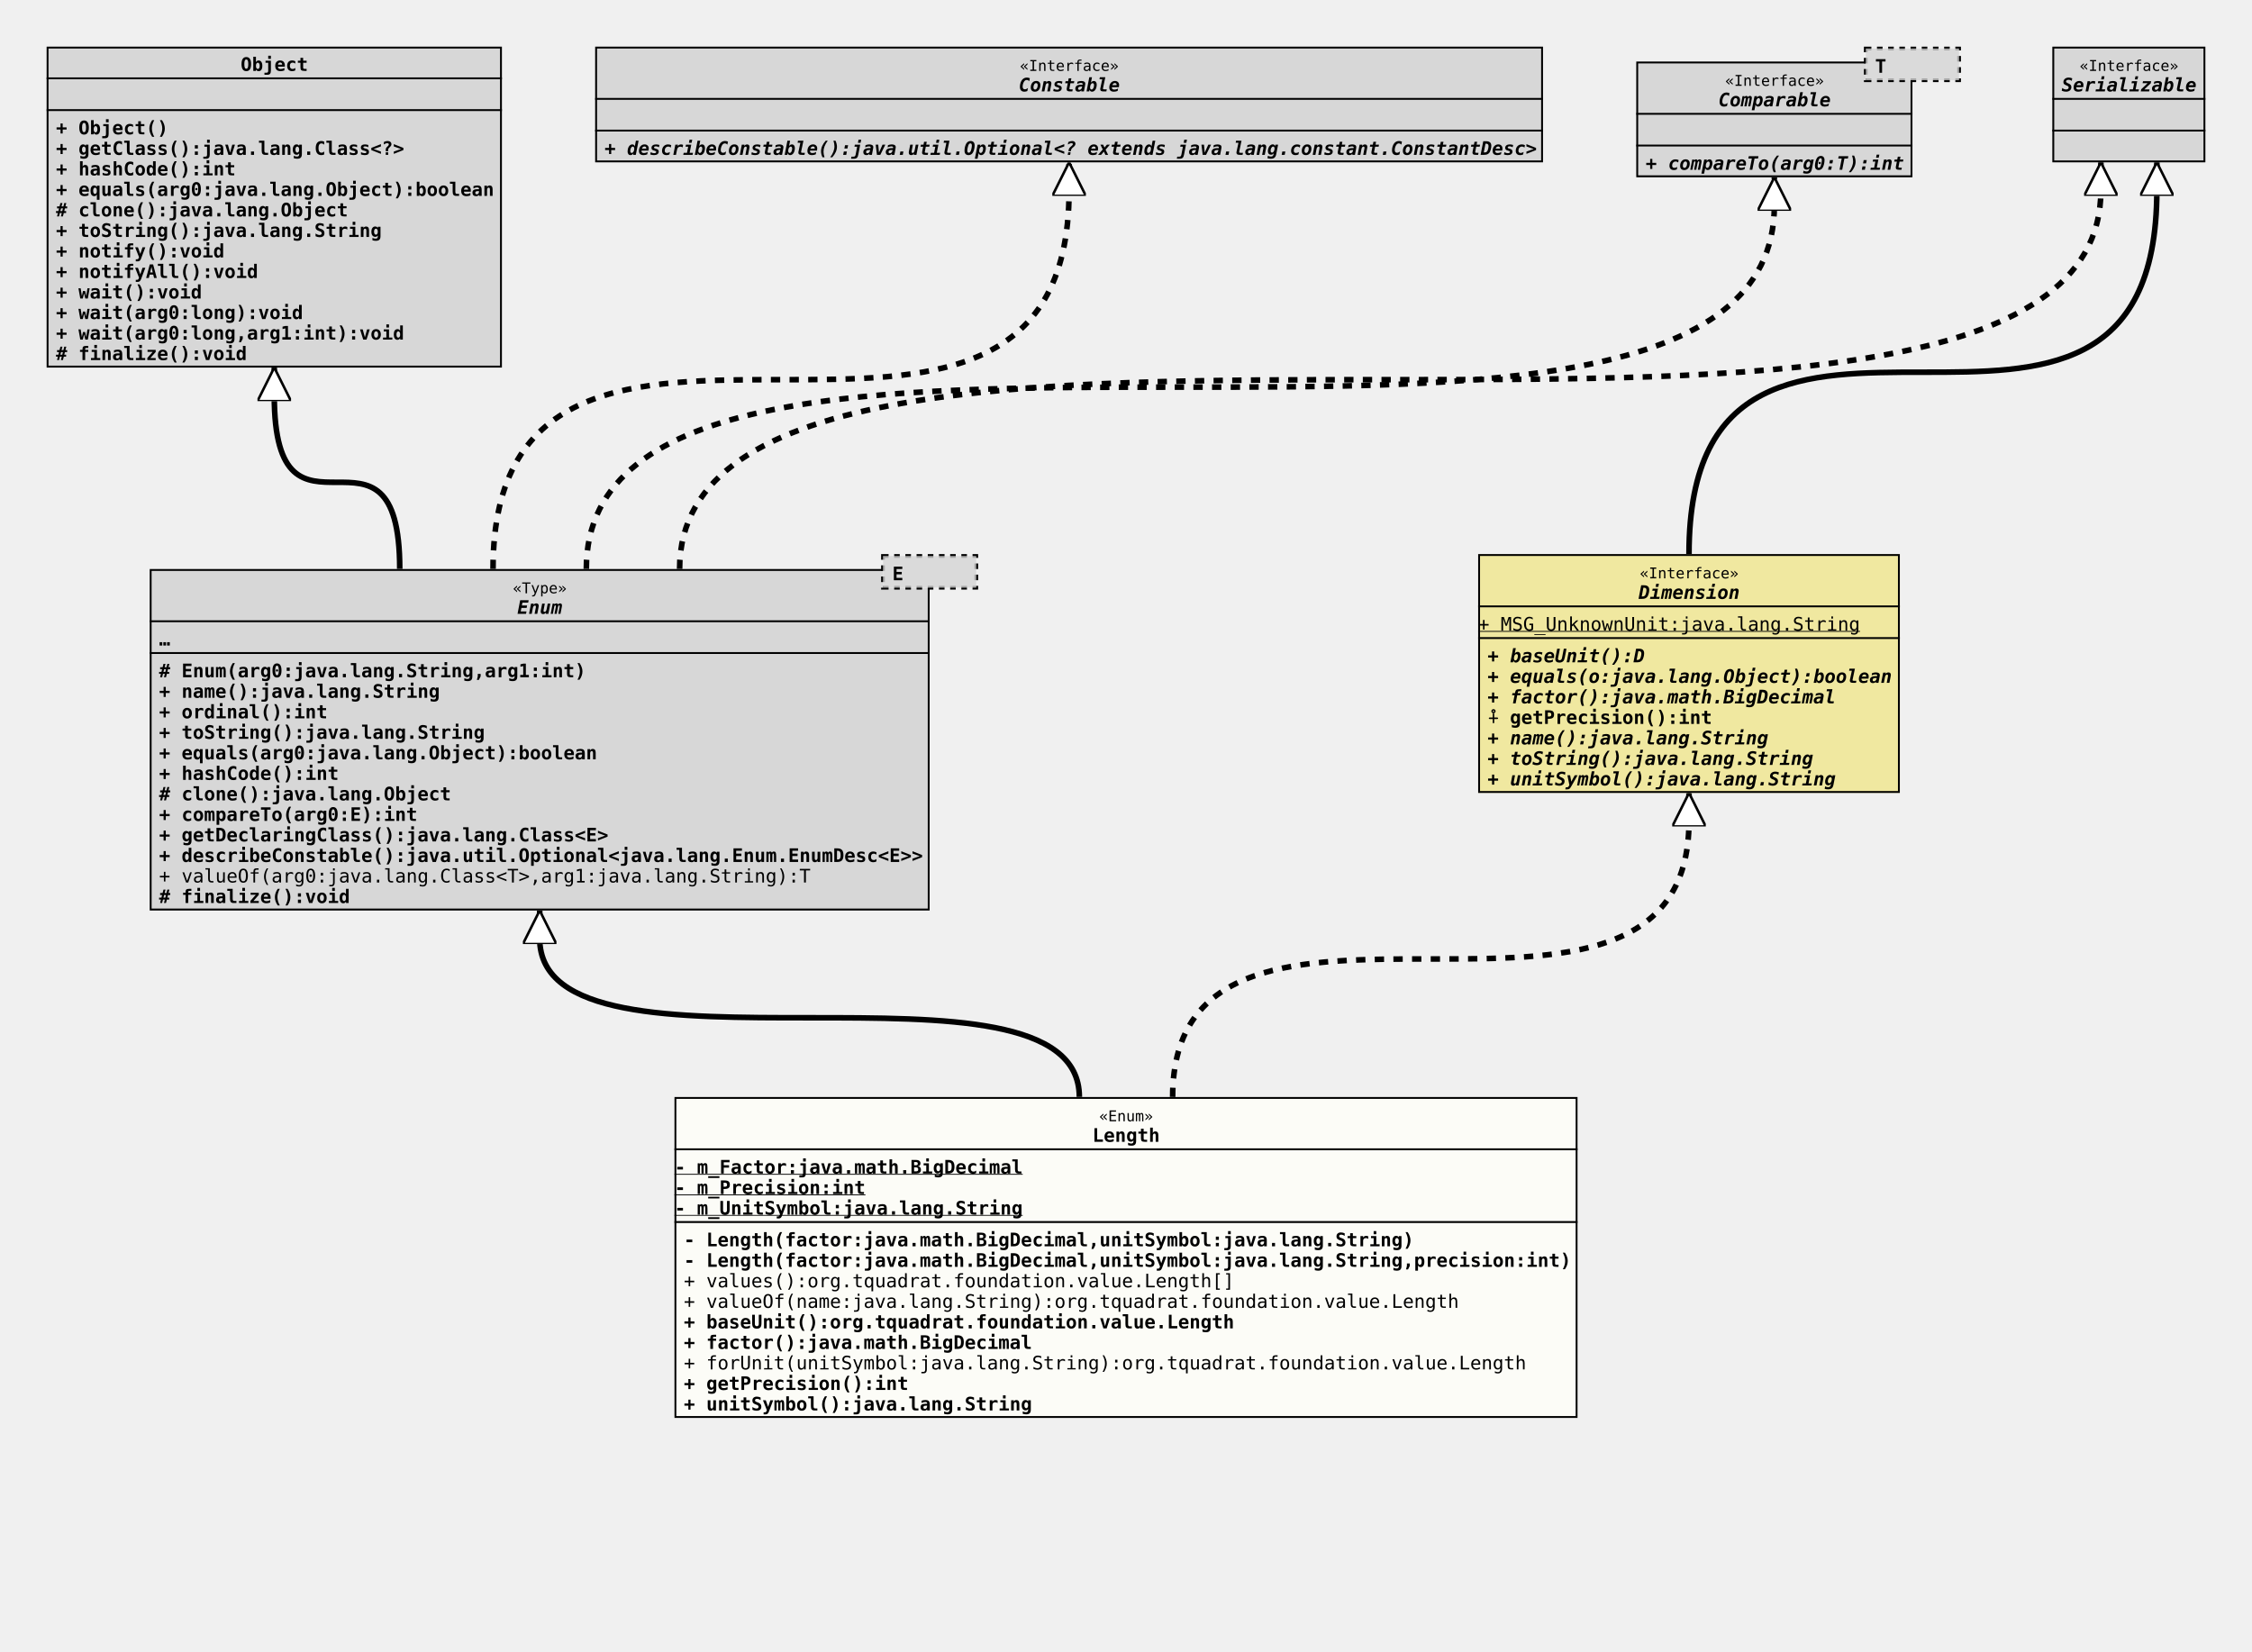
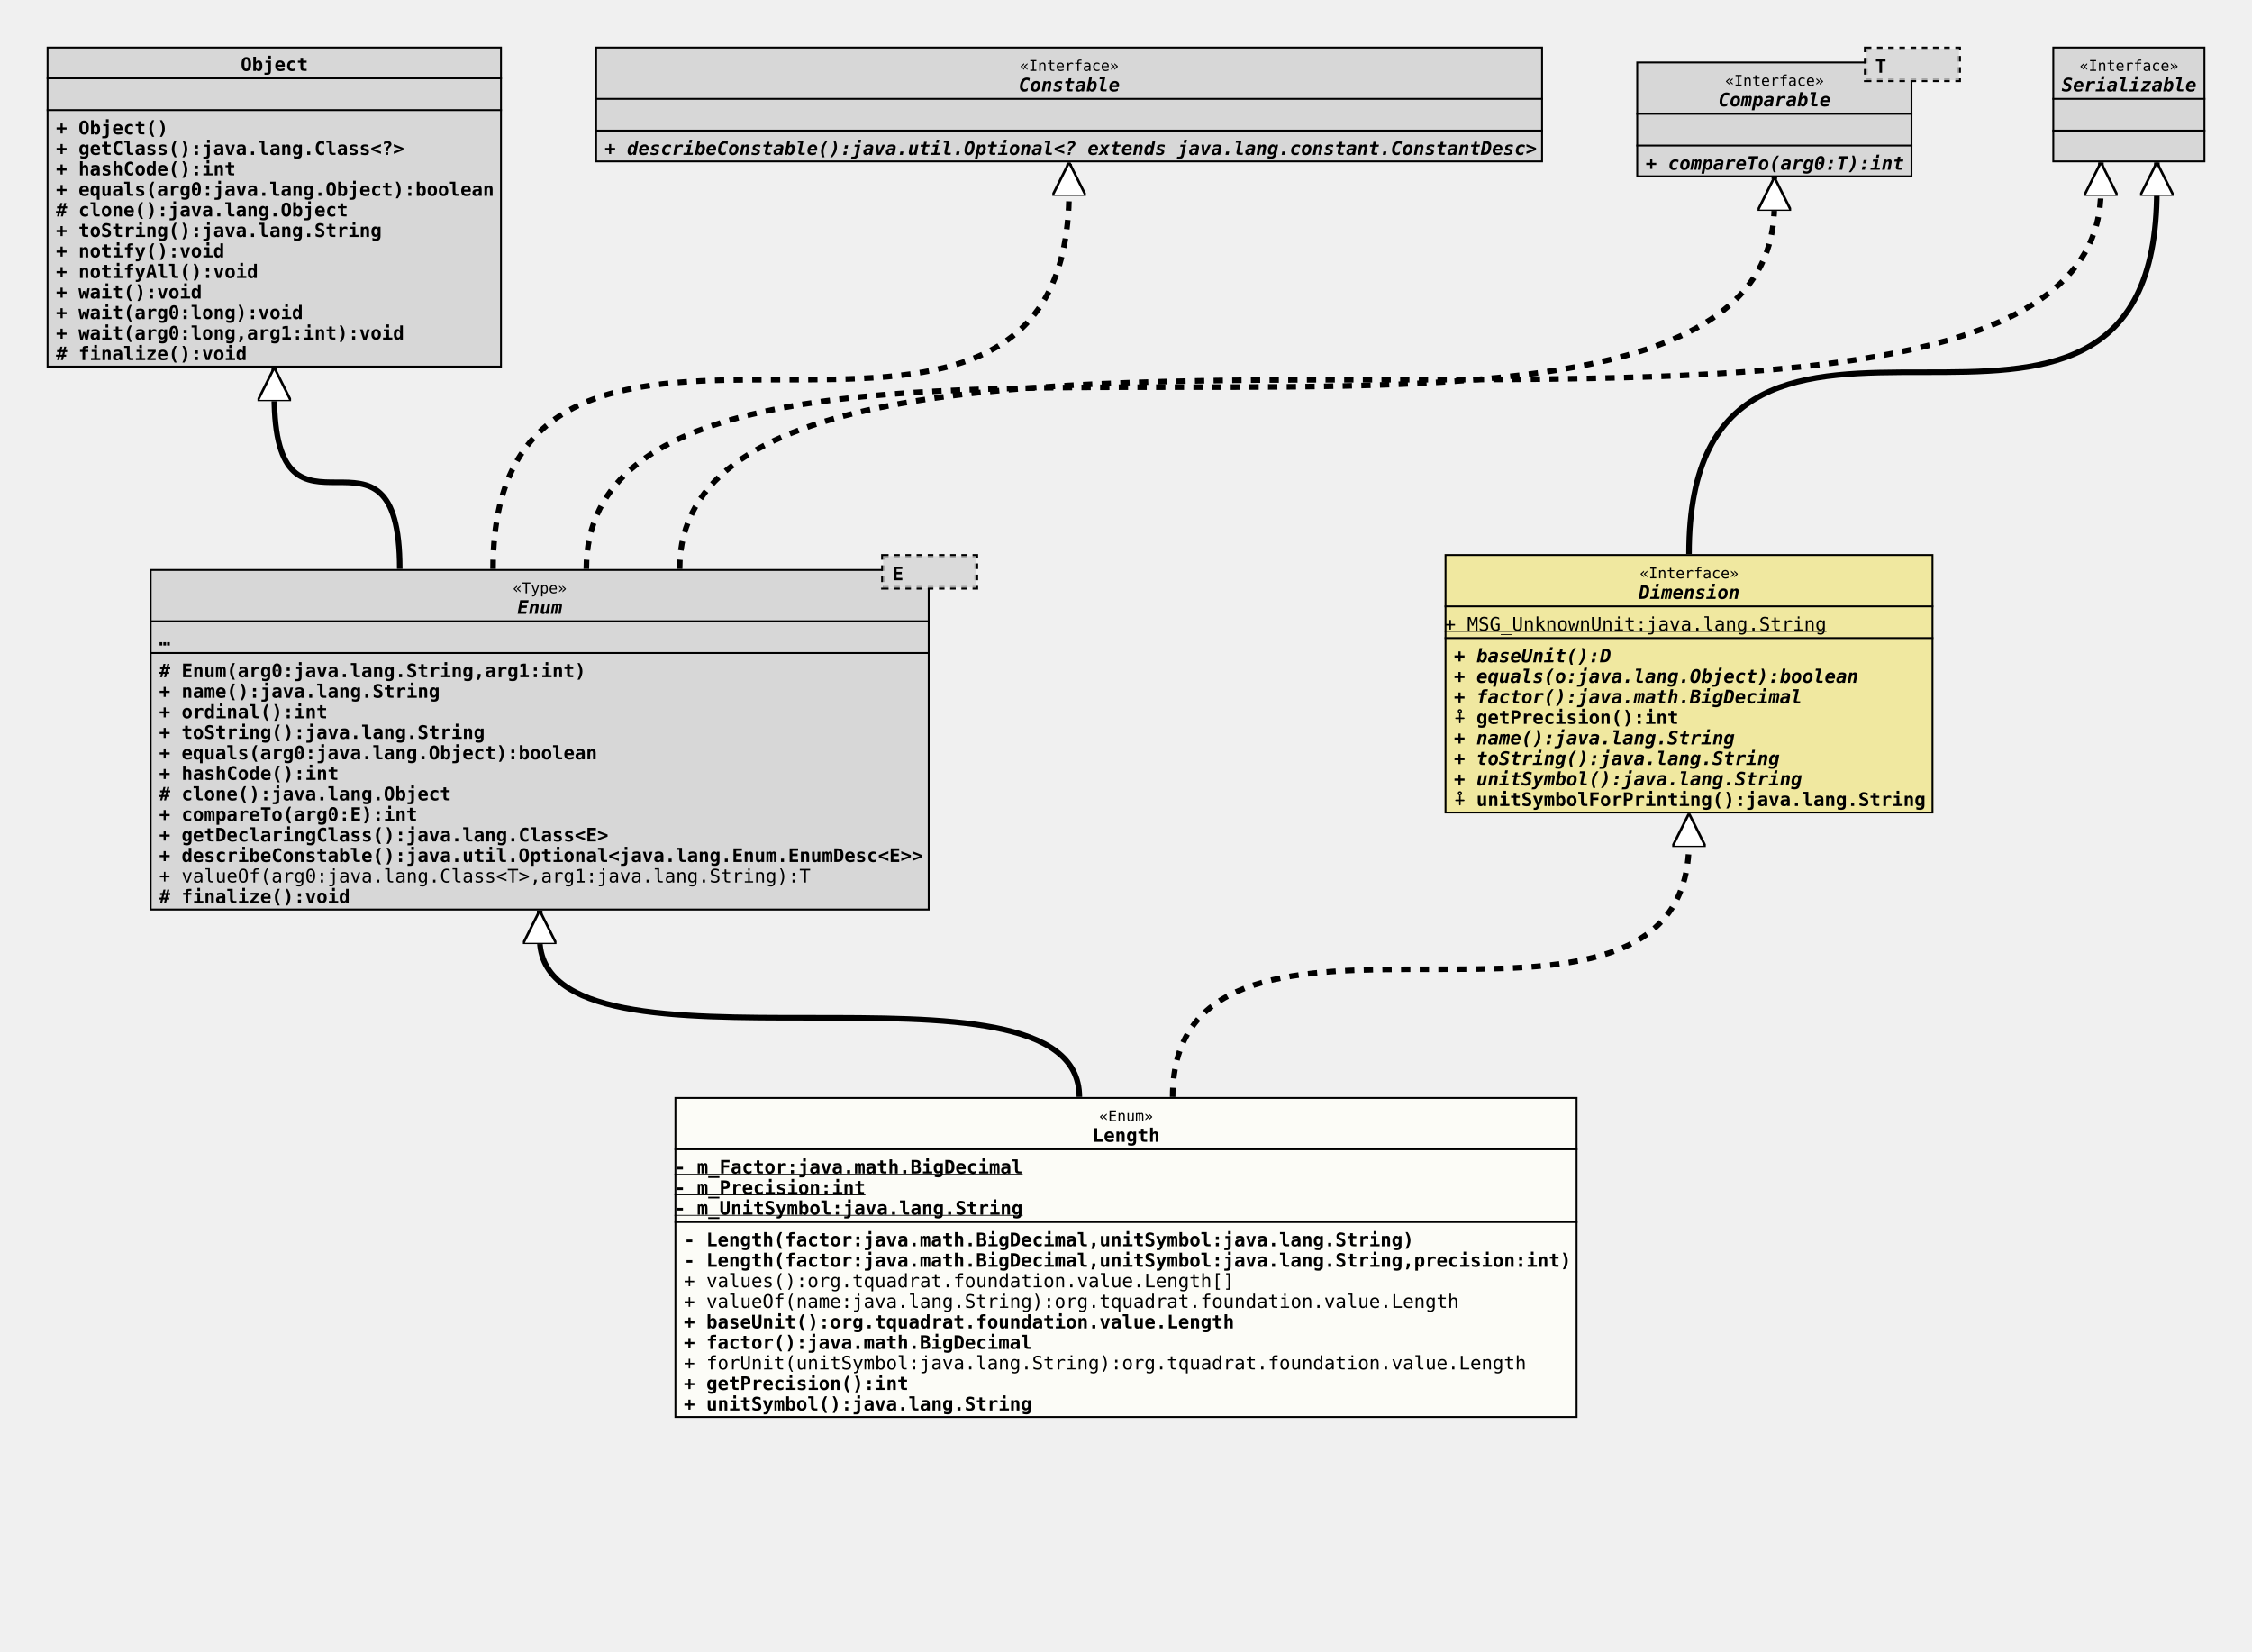
<svg xmlns="http://www.w3.org/2000/svg" xmlns:xlink="http://www.w3.org/1999/xlink" version="1.1" baseProfile="full" width="1207.000" height="885.000">
  <defs>
    <style>
            line
            {
              stroke: black;
            }
            line.separator
            {
              stroke:       black;
              stroke-width: 1;
            }
            marker
            {
              fill: white;
            }
            path
            {
              fill:   white;
              stroke: black;
            }
            path.implementation
            {
              fill:             none;
              stroke-dasharray: 5,5;
              stroke-width:     3;
            }
            path.inheritance
            {
              fill:         none;
              stroke-width: 3;
            }
            rect
            {
              fill:         none;
              stroke:       black;
              stroke-width: 2;
            }
            rect.externalClass
            {
              fill:         #D0D0D0;
              fill-opacity: 0.8;
            }
            rect.focusClass
            {
              fill:         #FFFFF9;
              fill-opacity: 0.8;
            }
            rect.otherClass
            {
              fill:         #F0E68C;
              fill-opacity: 0.8;
            }
            rect.template
            {
              fill:             #FFFFFF;
              fill-opacity:     1.0;
              stroke-dasharray: 3,3;
            }
            text
            {
              font-family: monospace;
              font-size:   10px;
              font-weight: bold;
            }
            text.abstract
            {
              font-style: italic;
            }
            text.final
            {
              text-decoration: underline;
            }
            text.static
            {
              font-weight: normal;
            }
            text.stereotype
            {
              font-size:   8px;
              font-weight: normal;
            }
            </style>
    <marker id="inheritance" viewBox="0,0,40,40" markerUnits="strokeWidth" refX="40" refY="20" markerWidth="6" markerHeight="6" orient="auto">
      <path d="M40,20 l-40,-20 v40 Z" fill="#ffffff" stroke="#000000" stroke-width="3" />
    </marker>
    <marker id="implementation" viewBox="0,0,40,40" markerUnits="strokeWidth" refX="40" refY="20" markerWidth="6" markerHeight="6" orient="auto">
      <path d="M40,20 l-40,-20 v40 Z" fill="#ffffff" stroke="#000000" stroke-width="3" />
    </marker>
    <clipPath id="ID000001">
      <rect class="focusClass" height="172.000" width="484.000" x="0.000" y="0.000" />
    </clipPath>
    <symbol id="org.tquadrat.foundation.value.Length">
      <g>
        <g class="focusClass" clip-path="url(#ID000001)">
          <rect x="0.000" y="0.000" width="484.000" height="172.000" class="focusClass" />
          <line x1="0.000" y1="28.000" x2="484.000" y2="28.000" class="separator" />
          <text x="227.600" y="13.000" class="stereotype">«Enum»</text>
          <text x="224.000" y="24.000">Length</text>
          <line x1="0.000" y1="67.000" x2="484.000" y2="67.000" class="separator" />
          <text y="41.000" class="final">- m_Factor:java.math.BigDecimal</text>
          <text y="52.000" class="final">- m_Precision:int</text>
          <text y="63.000" class="final">- m_UnitSymbol:java.lang.String</text>
          <text x="5.000" y="80.000">- Length(factor:java.math.BigDecimal,unitSymbol:java.lang.String)</text>
          <text x="5.000" y="91.000">- Length(factor:java.math.BigDecimal,unitSymbol:java.lang.String,precision:int)</text>
          <text x="5.000" y="102.000" class="static">+ values():org.tquadrat.foundation.value.Length[]</text>
          <text x="5.000" y="113.000" class="static">+ valueOf(name:java.lang.String):org.tquadrat.foundation.value.Length</text>
          <text x="5.000" y="124.000">+ baseUnit():org.tquadrat.foundation.value.Length</text>
          <text x="5.000" y="135.000">+ factor():java.math.BigDecimal</text>
          <text x="5.000" y="146.000" class="static">+ forUnit(unitSymbol:java.lang.String):org.tquadrat.foundation.value.Length</text>
          <text x="5.000" y="157.000">+ getPrecision():int</text>
          <text x="5.000" y="168.000">+ unitSymbol():java.lang.String</text>
        </g>
      </g>
    </symbol>
    <clipPath id="ID000002">
      <rect class="externalClass" height="183.000" width="418.000" x="0.000" y="8.000" />
    </clipPath>
    <symbol id="java.lang.Enum">
      <g>
        <g clip-path="url(#ID000002)">
          <rect x="0.000" y="8.000" width="418.000" height="183.000" class="externalClass" />
          <line x1="0.000" y1="36.000" x2="418.000" y2="36.000" class="separator" />
          <text x="194.600" y="21.000" class="stereotype">«Type»</text>
          <text x="197.000" y="32.000" class="abstract">Enum</text>
          <line x1="0.000" y1="53.000" x2="418.000" y2="53.000" class="separator" />
          <text x="5.000" y="49.000">…</text>
          <text x="5.000" y="66.000"># Enum(arg0:java.lang.String,arg1:int)</text>
          <text x="5.000" y="77.000">+ name():java.lang.String</text>
          <text x="5.000" y="88.000">+ ordinal():int</text>
          <text x="5.000" y="99.000">+ toString():java.lang.String</text>
          <text x="5.000" y="110.000">+ equals(arg0:java.lang.Object):boolean</text>
          <text x="5.000" y="121.000">+ hashCode():int</text>
          <text x="5.000" y="132.000"># clone():java.lang.Object</text>
          <text x="5.000" y="143.000">+ compareTo(arg0:E):int</text>
          <text x="5.000" y="154.000">+ getDeclaringClass():java.lang.Class&lt;E&gt;</text>
          <text x="5.000" y="165.000">+ describeConstable():java.util.Optional&lt;java.lang.Enum.EnumDesc&lt;E&gt;&gt;</text>
          <text x="5.000" y="176.000" class="static">+ valueOf(arg0:java.lang.Class&lt;T&gt;,arg1:java.lang.String):T</text>
          <text x="5.000" y="187.000"># finalize():void</text>
        </g>
        <g transform="translate(393.000 0.000)">
          <rect x="0.000" y="1.000" width="50.000" height="17.000" class="template" />
          <rect x="0.000" y="1.000" width="50.000" height="17.000" class="externalClass" stroke="none" stroke-opacity="0.0" />
          <text x="5.000" y="14.000">E</text>
        </g>
      </g>
    </symbol>
    <clipPath id="ID000003">
-       <rect class="otherClass" height="128.000" width="226.000" x="0.000" y="0.000" />
+       <rect class="otherClass" height="139.000" width="262.000" x="0.000" y="0.000" />
    </clipPath>
    <symbol id="org.tquadrat.foundation.value.api.Dimension">
      <g>
        <g clip-path="url(#ID000003)">
-           <rect x="0.000" y="0.000" width="226.000" height="128.000" class="otherClass" />
-           <line x1="0.000" y1="28.000" x2="226.000" y2="28.000" class="separator" />
-           <text x="86.600" y="13.000" class="stereotype">«Interface»</text>
-           <text x="86.000" y="24.000" class="abstract">Dimension</text>
-           <line x1="0.000" y1="45.000" x2="226.000" y2="45.000" class="separator" />
+           <rect x="0.000" y="0.000" width="262.000" height="139.000" class="otherClass" />
+           <line x1="0.000" y1="28.000" x2="262.000" y2="28.000" class="separator" />
+           <text x="104.600" y="13.000" class="stereotype">«Interface»</text>
+           <text x="104.000" y="24.000" class="abstract">Dimension</text>
+           <line x1="0.000" y1="45.000" x2="262.000" y2="45.000" class="separator" />
          <text y="41.000" class="static final">+ MSG_UnknownUnit:java.lang.String</text>
          <text x="5.000" y="58.000" class="abstract">+ baseUnit():D</text>
          <text x="5.000" y="69.000" class="abstract">+ equals(o:java.lang.Object):boolean</text>
          <text x="5.000" y="80.000" class="abstract">+ factor():java.math.BigDecimal</text>
          <text x="5.000" y="91.000">⨢ getPrecision():int</text>
          <text x="5.000" y="102.000" class="abstract">+ name():java.lang.String</text>
          <text x="5.000" y="113.000" class="abstract">+ toString():java.lang.String</text>
          <text x="5.000" y="124.000" class="abstract">+ unitSymbol():java.lang.String</text>
+           <text x="5.000" y="135.000">⨢ unitSymbolForPrinting():java.lang.String</text>
        </g>
      </g>
    </symbol>
    <clipPath id="ID000004">
      <rect class="externalClass" height="172.000" width="244.000" x="0.000" y="0.000" />
    </clipPath>
    <symbol id="java.lang.Object">
      <g>
        <g clip-path="url(#ID000004)">
          <rect x="0.000" y="0.000" width="244.000" height="172.000" class="externalClass" />
          <line x1="0.000" y1="17.000" x2="244.000" y2="17.000" class="separator" />
          <text x="104.000" y="13.000">Object</text>
          <line x1="0.000" y1="34.000" x2="244.000" y2="34.000" class="separator" />
          <text x="5.000" y="30.000" />
          <text x="5.000" y="47.000">+ Object()</text>
          <text x="5.000" y="58.000">+ getClass():java.lang.Class&lt;?&gt;</text>
          <text x="5.000" y="69.000">+ hashCode():int</text>
          <text x="5.000" y="80.000">+ equals(arg0:java.lang.Object):boolean</text>
          <text x="5.000" y="91.000"># clone():java.lang.Object</text>
          <text x="5.000" y="102.000">+ toString():java.lang.String</text>
          <text x="5.000" y="113.000">+ notify():void</text>
          <text x="5.000" y="124.000">+ notifyAll():void</text>
          <text x="5.000" y="135.000">+ wait():void</text>
          <text x="5.000" y="146.000">+ wait(arg0:long):void</text>
          <text x="5.000" y="157.000">+ wait(arg0:long,arg1:int):void</text>
          <text x="5.000" y="168.000"># finalize():void</text>
        </g>
      </g>
    </symbol>
    <clipPath id="ID000005">
      <rect class="externalClass" height="62.000" width="508.000" x="0.000" y="0.000" />
    </clipPath>
    <symbol id="java.lang.constant.Constable">
      <g>
        <g clip-path="url(#ID000005)">
          <rect x="0.000" y="0.000" width="508.000" height="62.000" class="externalClass" />
          <line x1="0.000" y1="28.000" x2="508.000" y2="28.000" class="separator" />
          <text x="227.600" y="13.000" class="stereotype">«Interface»</text>
          <text x="227.000" y="24.000" class="abstract">Constable</text>
          <line x1="0.000" y1="45.000" x2="508.000" y2="45.000" class="separator" />
          <text x="5.000" y="41.000" />
          <text x="5.000" y="58.000" class="abstract">+ describeConstable():java.util.Optional&lt;? extends java.lang.constant.ConstantDesc&gt;</text>
        </g>
      </g>
    </symbol>
    <clipPath id="ID000006">
      <rect class="externalClass" height="62.000" width="148.000" x="0.000" y="8.000" />
    </clipPath>
    <symbol id="java.lang.Comparable">
      <g>
        <g clip-path="url(#ID000006)">
          <rect x="0.000" y="8.000" width="148.000" height="62.000" class="externalClass" />
          <line x1="0.000" y1="36.000" x2="148.000" y2="36.000" class="separator" />
          <text x="47.600" y="21.000" class="stereotype">«Interface»</text>
          <text x="44.000" y="32.000" class="abstract">Comparable</text>
          <line x1="0.000" y1="53.000" x2="148.000" y2="53.000" class="separator" />
          <text x="5.000" y="49.000" />
          <text x="5.000" y="66.000" class="abstract">+ compareTo(arg0:T):int</text>
        </g>
        <g transform="translate(123.000 0.000)">
          <rect x="0.000" y="1.000" width="50.000" height="17.000" class="template" />
          <rect x="0.000" y="1.000" width="50.000" height="17.000" class="externalClass" stroke="none" stroke-opacity="0.0" />
          <text x="5.000" y="14.000">T</text>
        </g>
      </g>
    </symbol>
    <clipPath id="ID000007">
      <rect class="externalClass" height="62.000" width="82.000" x="0.000" y="0.000" />
    </clipPath>
    <symbol id="java.io.Serializable">
      <g>
        <g clip-path="url(#ID000007)">
          <rect x="0.000" y="0.000" width="82.000" height="62.000" class="externalClass" />
          <line x1="0.000" y1="28.000" x2="82.000" y2="28.000" class="separator" />
          <text x="14.600" y="13.000" class="stereotype">«Interface»</text>
          <text x="5.000" y="24.000" class="abstract">Serializable</text>
          <line x1="0.000" y1="45.000" x2="82.000" y2="45.000" class="separator" />
          <text x="5.000" y="41.000" />
          <text x="5.000" y="58.000" />
        </g>
      </g>
    </symbol>
    <clipPath id="ID000008">
      <rect class="externalClass" height="62.000" width="82.000" x="0.000" y="0.000" />
    </clipPath>
  </defs>
  <path class="inheritance" d="M578.500,588.000 c0.000,-85.000,-289.250,0.000,-289.250,-85.000 v-15" marker-end="url(#inheritance)" />
-   <path class="implementation" d="M628.500,588.000 c0.000,-148.000,276.750,0.000,276.750,-148.000 v-15" marker-end="url(#implementation)" />
+   <path class="implementation" d="M628.500,588.000 c0.000,-137.000,276.750,0.000,276.750,-137.000 v-15" marker-end="url(#implementation)" />
  <path class="inheritance" d="M214.250,305.000 c0.000,-93.000,-67.250,0.000,-67.250,-93.000 v-15" marker-end="url(#inheritance)" />
  <path class="implementation" d="M264.250,305.000 c0.000,-203.000,308.750,0.000,308.750,-203.000 v-15" marker-end="url(#implementation)" />
  <path class="implementation" d="M314.250,305.000 c0.000,-195.000,636.750,0.000,636.750,-195.000 v-15" marker-end="url(#implementation)" />
  <path class="implementation" d="M364.250,305.000 c0.000,-203.000,761.750,0.000,761.750,-203.000 v-15" marker-end="url(#implementation)" />
  <path class="inheritance" d="M905.250,297.000 c0.000,-195.000,250.750,0.000,250.750,-195.000 v-15" marker-end="url(#inheritance)" />
  <use x="25.000" y="25.000" xlink:href="#java.lang.Object" />
  <use x="319.000" y="25.000" xlink:href="#java.lang.constant.Constable" />
  <use x="877.000" y="25.000" xlink:href="#java.lang.Comparable" />
  <use x="1100.000" y="25.000" xlink:href="#java.io.Serializable" />
  <use x="80.250" y="297.000" xlink:href="#java.lang.Enum" />
-   <use x="792.250" y="297.000" xlink:href="#org.tquadrat.foundation.value.api.Dimension" />
+   <use x="774.250" y="297.000" xlink:href="#org.tquadrat.foundation.value.api.Dimension" />
  <use x="361.500" y="588.000" xlink:href="#org.tquadrat.foundation.value.Length" />
</svg>
